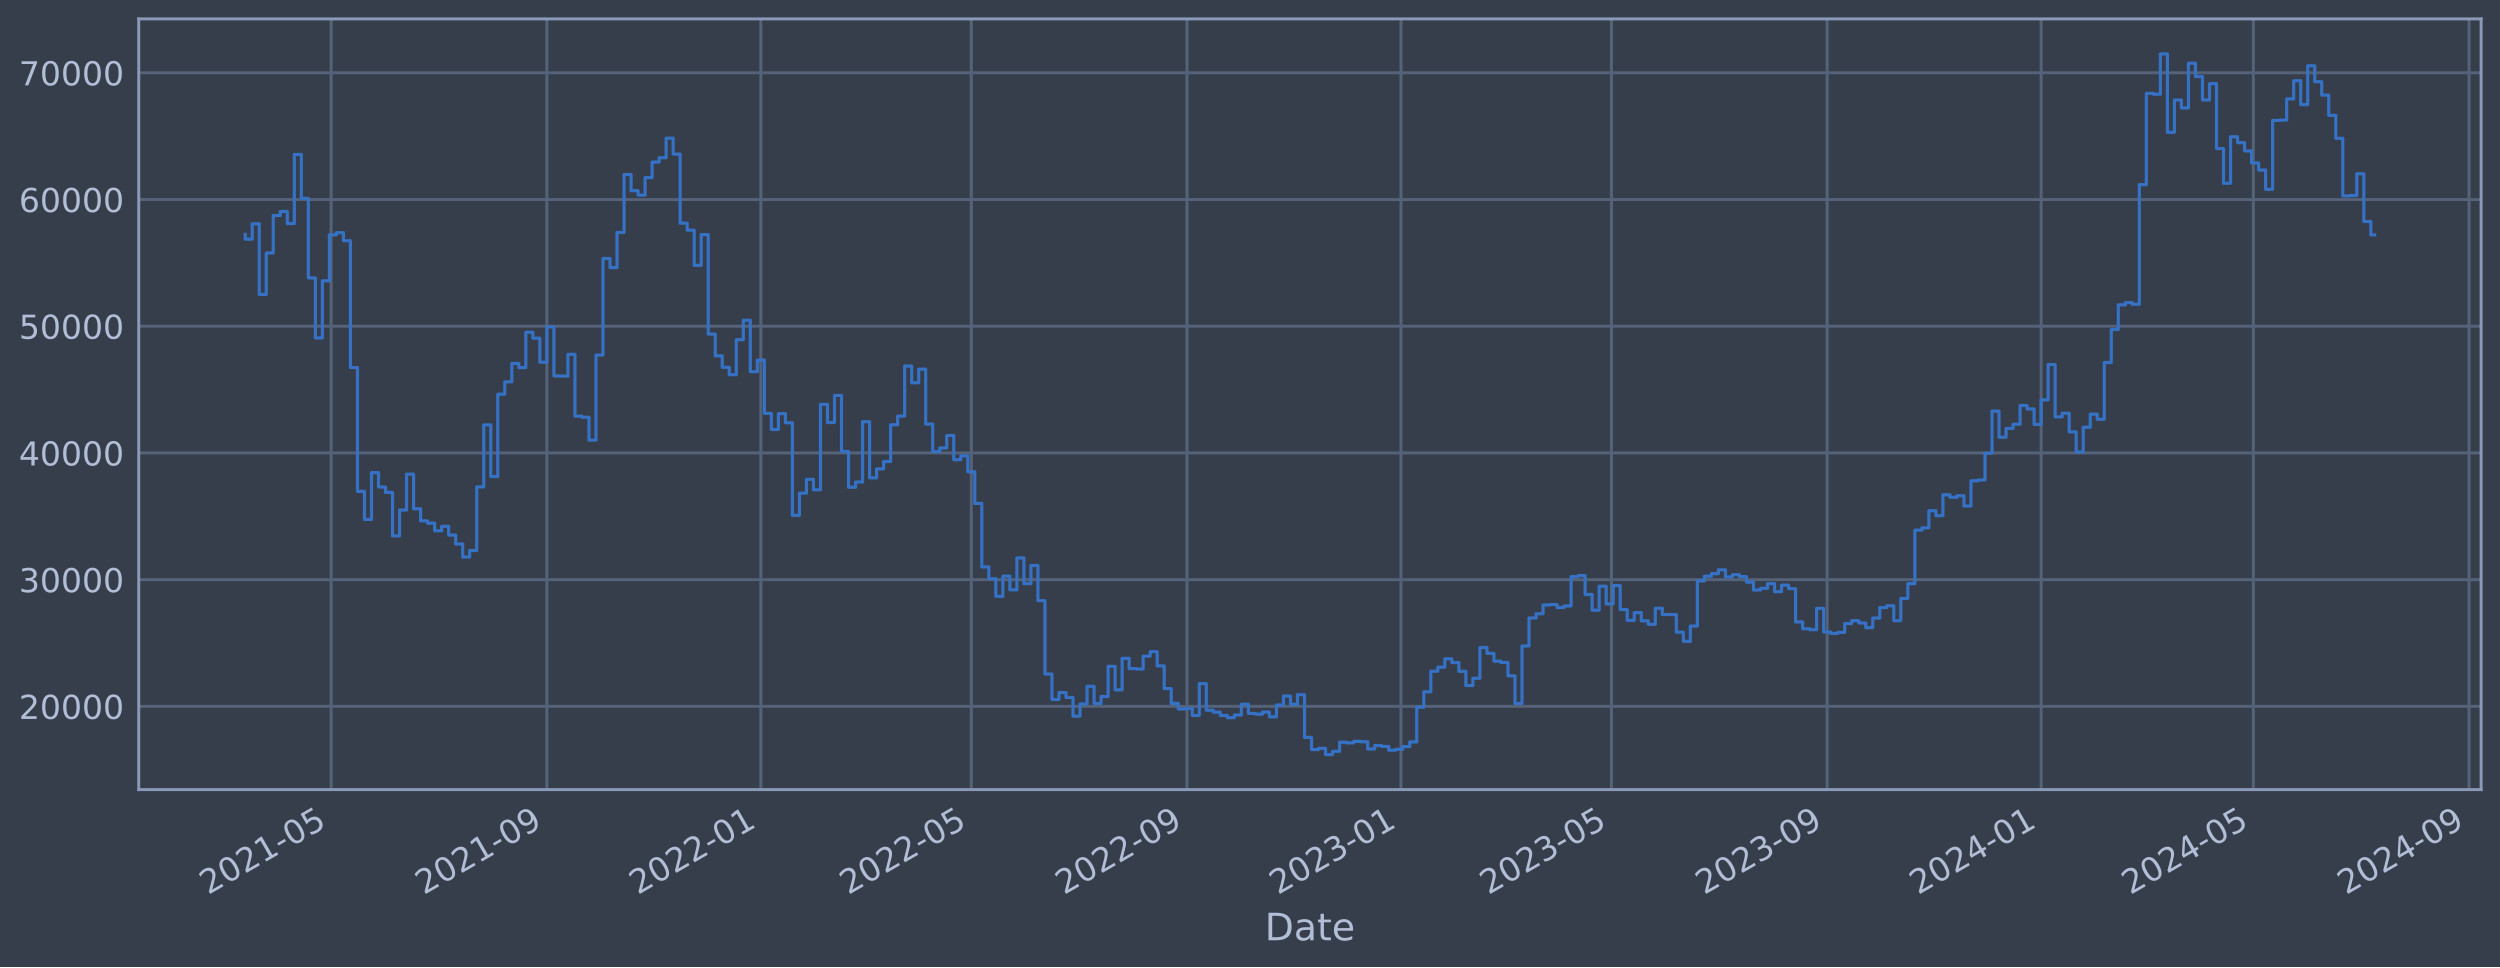
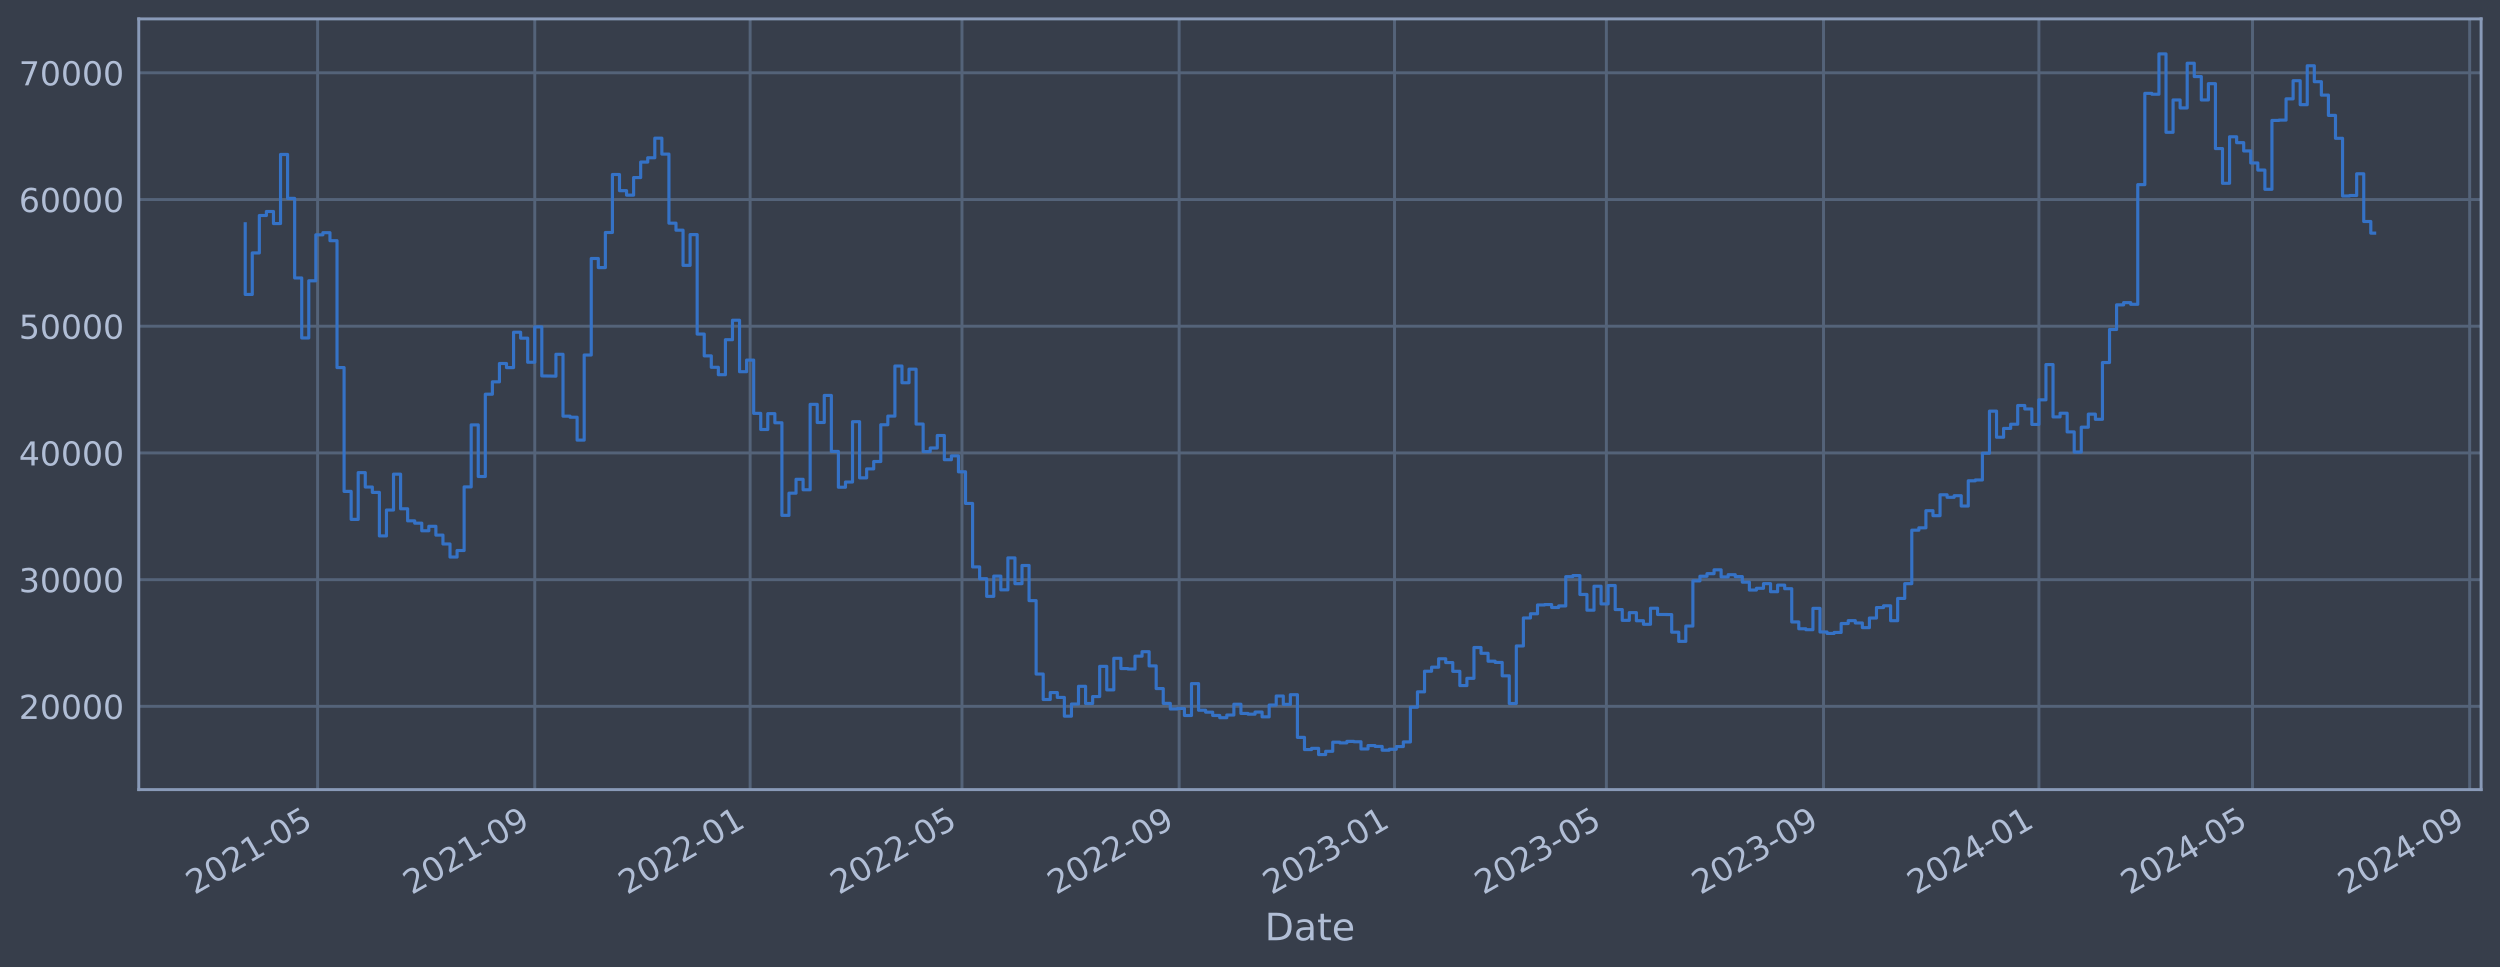
<svg xmlns="http://www.w3.org/2000/svg" xmlns:xlink="http://www.w3.org/1999/xlink" width="952.884pt" height="368.58pt" viewBox="0 0 952.884 368.58" version="1.1">
  <defs>
    <style type="text/css">*{stroke-linejoin: round; stroke-linecap: butt}</style>
  </defs>
  <g id="figure_1">
    <g id="patch_1">
      <path d="M 0 368.58  L 952.884 368.58  L 952.884 0  L 0 0  z " style="fill: #373e4b" />
    </g>
    <g id="axes_1">
      <g id="patch_2">
        <path d="M 52.884 300.96  L 945.684 300.96  L 945.684 7.2  L 52.884 7.2  z " style="fill: #373e4b" />
      </g>
      <g id="matplotlib.axis_1">
        <g id="xtick_1">
          <g id="line2d_1">
-             <path d="M 126.221 300.96  L 126.221 7.2  " clip-path="url(#p258242b136)" style="fill: none; stroke: #546379; stroke-width: 1.12; stroke-linecap: square" />
+             <path d="M 121.054 300.96  L 121.054 7.2  " clip-path="url(#p87832629cb)" style="fill: none; stroke: #546379; stroke-width: 1.12; stroke-linecap: square" />
          </g>
          <g id="line2d_2" />
          <g id="text_1">
-             <g style="fill: #b1bed6" transform="translate(79.3175 341.1745) rotate(-30) scale(0.126 -0.126)">
+             <g style="fill: #b1bed6" transform="translate(74.15121 341.1745) rotate(-30) scale(0.126 -0.126)">
              <defs>
                <path id="DejaVuSans-32" d="M 1228 531  L 3431 531  L 3431 0  L 469 0  L 469 531  Q 828 903 1448 1529  Q 2069 2156 2228 2338  Q 2531 2678 2651 2914  Q 2772 3150 2772 3378  Q 2772 3750 2511 3984  Q 2250 4219 1831 4219  Q 1534 4219 1204 4116  Q 875 4013 500 3803  L 500 4441  Q 881 4594 1212 4672  Q 1544 4750 1819 4750  Q 2544 4750 2975 4387  Q 3406 4025 3406 3419  Q 3406 3131 3298 2873  Q 3191 2616 2906 2266  Q 2828 2175 2409 1742  Q 1991 1309 1228 531  z " transform="scale(0.015625)" />
                <path id="DejaVuSans-30" d="M 2034 4250  Q 1547 4250 1301 3770  Q 1056 3291 1056 2328  Q 1056 1369 1301 889  Q 1547 409 2034 409  Q 2525 409 2770 889  Q 3016 1369 3016 2328  Q 3016 3291 2770 3770  Q 2525 4250 2034 4250  z M 2034 4750  Q 2819 4750 3233 4129  Q 3647 3509 3647 2328  Q 3647 1150 3233 529  Q 2819 -91 2034 -91  Q 1250 -91 836 529  Q 422 1150 422 2328  Q 422 3509 836 4129  Q 1250 4750 2034 4750  z " transform="scale(0.015625)" />
                <path id="DejaVuSans-31" d="M 794 531  L 1825 531  L 1825 4091  L 703 3866  L 703 4441  L 1819 4666  L 2450 4666  L 2450 531  L 3481 531  L 3481 0  L 794 0  L 794 531  z " transform="scale(0.015625)" />
                <path id="DejaVuSans-2d" d="M 313 2009  L 1997 2009  L 1997 1497  L 313 1497  L 313 2009  z " transform="scale(0.015625)" />
                <path id="DejaVuSans-35" d="M 691 4666  L 3169 4666  L 3169 4134  L 1269 4134  L 1269 2991  Q 1406 3038 1543 3061  Q 1681 3084 1819 3084  Q 2600 3084 3056 2656  Q 3513 2228 3513 1497  Q 3513 744 3044 326  Q 2575 -91 1722 -91  Q 1428 -91 1123 -41  Q 819 9 494 109  L 494 744  Q 775 591 1075 516  Q 1375 441 1709 441  Q 2250 441 2565 725  Q 2881 1009 2881 1497  Q 2881 1984 2565 2268  Q 2250 2553 1709 2553  Q 1456 2553 1204 2497  Q 953 2441 691 2322  L 691 4666  z " transform="scale(0.015625)" />
              </defs>
              <use xlink:href="#DejaVuSans-32" />
              <use xlink:href="#DejaVuSans-30" x="63.623" />
              <use xlink:href="#DejaVuSans-32" x="127.246" />
              <use xlink:href="#DejaVuSans-31" x="190.869" />
              <use xlink:href="#DejaVuSans-2d" x="254.492" />
              <use xlink:href="#DejaVuSans-30" x="290.576" />
              <use xlink:href="#DejaVuSans-35" x="354.199" />
            </g>
          </g>
        </g>
        <g id="xtick_2">
          <g id="line2d_3">
-             <path d="M 208.443 300.96  L 208.443 7.2  " clip-path="url(#p258242b136)" style="fill: none; stroke: #546379; stroke-width: 1.12; stroke-linecap: square" />
+             <path d="M 203.821 300.96  L 203.821 7.2  " clip-path="url(#p87832629cb)" style="fill: none; stroke: #546379; stroke-width: 1.12; stroke-linecap: square" />
          </g>
          <g id="line2d_4" />
          <g id="text_2">
-             <g style="fill: #b1bed6" transform="translate(161.5397 341.1745) rotate(-30) scale(0.126 -0.126)">
+             <g style="fill: #b1bed6" transform="translate(156.918 341.1745) rotate(-30) scale(0.126 -0.126)">
              <defs>
                <path id="DejaVuSans-39" d="M 703 97  L 703 672  Q 941 559 1184 500  Q 1428 441 1663 441  Q 2288 441 2617 861  Q 2947 1281 2994 2138  Q 2813 1869 2534 1725  Q 2256 1581 1919 1581  Q 1219 1581 811 2004  Q 403 2428 403 3163  Q 403 3881 828 4315  Q 1253 4750 1959 4750  Q 2769 4750 3195 4129  Q 3622 3509 3622 2328  Q 3622 1225 3098 567  Q 2575 -91 1691 -91  Q 1453 -91 1209 -44  Q 966 3 703 97  z M 1959 2075  Q 2384 2075 2632 2365  Q 2881 2656 2881 3163  Q 2881 3666 2632 3958  Q 2384 4250 1959 4250  Q 1534 4250 1286 3958  Q 1038 3666 1038 3163  Q 1038 2656 1286 2365  Q 1534 2075 1959 2075  z " transform="scale(0.015625)" />
              </defs>
              <use xlink:href="#DejaVuSans-32" />
              <use xlink:href="#DejaVuSans-30" x="63.623" />
              <use xlink:href="#DejaVuSans-32" x="127.246" />
              <use xlink:href="#DejaVuSans-31" x="190.869" />
              <use xlink:href="#DejaVuSans-2d" x="254.492" />
              <use xlink:href="#DejaVuSans-30" x="290.576" />
              <use xlink:href="#DejaVuSans-39" x="354.199" />
            </g>
          </g>
        </g>
        <g id="xtick_3">
          <g id="line2d_5">
-             <path d="M 289.997 300.96  L 289.997 7.2  " clip-path="url(#p258242b136)" style="fill: none; stroke: #546379; stroke-width: 1.12; stroke-linecap: square" />
+             <path d="M 285.915 300.96  L 285.915 7.2  " clip-path="url(#p87832629cb)" style="fill: none; stroke: #546379; stroke-width: 1.12; stroke-linecap: square" />
          </g>
          <g id="line2d_6" />
          <g id="text_3">
-             <g style="fill: #b1bed6" transform="translate(243.0935 341.1745) rotate(-30) scale(0.126 -0.126)">
+             <g style="fill: #b1bed6" transform="translate(239.0118 341.1745) rotate(-30) scale(0.126 -0.126)">
              <use xlink:href="#DejaVuSans-32" />
              <use xlink:href="#DejaVuSans-30" x="63.623" />
              <use xlink:href="#DejaVuSans-32" x="127.246" />
              <use xlink:href="#DejaVuSans-32" x="190.869" />
              <use xlink:href="#DejaVuSans-2d" x="254.492" />
              <use xlink:href="#DejaVuSans-30" x="290.576" />
              <use xlink:href="#DejaVuSans-31" x="354.199" />
            </g>
          </g>
        </g>
        <g id="xtick_4">
          <g id="line2d_7">
-             <path d="M 370.214 300.96  L 370.214 7.2  " clip-path="url(#p258242b136)" style="fill: none; stroke: #546379; stroke-width: 1.12; stroke-linecap: square" />
+             <path d="M 366.663 300.96  L 366.663 7.2  " clip-path="url(#p87832629cb)" style="fill: none; stroke: #546379; stroke-width: 1.12; stroke-linecap: square" />
          </g>
          <g id="line2d_8" />
          <g id="text_4">
-             <g style="fill: #b1bed6" transform="translate(323.3103 341.1745) rotate(-30) scale(0.126 -0.126)">
+             <g style="fill: #b1bed6" transform="translate(319.7599 341.1745) rotate(-30) scale(0.126 -0.126)">
              <use xlink:href="#DejaVuSans-32" />
              <use xlink:href="#DejaVuSans-30" x="63.623" />
              <use xlink:href="#DejaVuSans-32" x="127.246" />
              <use xlink:href="#DejaVuSans-32" x="190.869" />
              <use xlink:href="#DejaVuSans-2d" x="254.492" />
              <use xlink:href="#DejaVuSans-30" x="290.576" />
              <use xlink:href="#DejaVuSans-35" x="354.199" />
            </g>
          </g>
        </g>
        <g id="xtick_5">
          <g id="line2d_9">
-             <path d="M 452.436 300.96  L 452.436 7.2  " clip-path="url(#p258242b136)" style="fill: none; stroke: #546379; stroke-width: 1.12; stroke-linecap: square" />
+             <path d="M 449.43 300.96  L 449.43 7.2  " clip-path="url(#p87832629cb)" style="fill: none; stroke: #546379; stroke-width: 1.12; stroke-linecap: square" />
          </g>
          <g id="line2d_10" />
          <g id="text_5">
-             <g style="fill: #b1bed6" transform="translate(405.5326 341.1745) rotate(-30) scale(0.126 -0.126)">
+             <g style="fill: #b1bed6" transform="translate(402.5266 341.1745) rotate(-30) scale(0.126 -0.126)">
              <use xlink:href="#DejaVuSans-32" />
              <use xlink:href="#DejaVuSans-30" x="63.623" />
              <use xlink:href="#DejaVuSans-32" x="127.246" />
              <use xlink:href="#DejaVuSans-32" x="190.869" />
              <use xlink:href="#DejaVuSans-2d" x="254.492" />
              <use xlink:href="#DejaVuSans-30" x="290.576" />
              <use xlink:href="#DejaVuSans-39" x="354.199" />
            </g>
          </g>
        </g>
        <g id="xtick_6">
          <g id="line2d_11">
-             <path d="M 533.99 300.96  L 533.99 7.2  " clip-path="url(#p258242b136)" style="fill: none; stroke: #546379; stroke-width: 1.12; stroke-linecap: square" />
+             <path d="M 531.524 300.96  L 531.524 7.2  " clip-path="url(#p87832629cb)" style="fill: none; stroke: #546379; stroke-width: 1.12; stroke-linecap: square" />
          </g>
          <g id="line2d_12" />
          <g id="text_6">
-             <g style="fill: #b1bed6" transform="translate(487.0864 341.1745) rotate(-30) scale(0.126 -0.126)">
+             <g style="fill: #b1bed6" transform="translate(484.6205 341.1745) rotate(-30) scale(0.126 -0.126)">
              <defs>
                <path id="DejaVuSans-33" d="M 2597 2516  Q 3050 2419 3304 2112  Q 3559 1806 3559 1356  Q 3559 666 3084 287  Q 2609 -91 1734 -91  Q 1441 -91 1130 -33  Q 819 25 488 141  L 488 750  Q 750 597 1062 519  Q 1375 441 1716 441  Q 2309 441 2620 675  Q 2931 909 2931 1356  Q 2931 1769 2642 2001  Q 2353 2234 1838 2234  L 1294 2234  L 1294 2753  L 1863 2753  Q 2328 2753 2575 2939  Q 2822 3125 2822 3475  Q 2822 3834 2567 4026  Q 2313 4219 1838 4219  Q 1578 4219 1281 4162  Q 984 4106 628 3988  L 628 4550  Q 988 4650 1302 4700  Q 1616 4750 1894 4750  Q 2613 4750 3031 4423  Q 3450 4097 3450 3541  Q 3450 3153 3228 2886  Q 3006 2619 2597 2516  z " transform="scale(0.015625)" />
              </defs>
              <use xlink:href="#DejaVuSans-32" />
              <use xlink:href="#DejaVuSans-30" x="63.623" />
              <use xlink:href="#DejaVuSans-32" x="127.246" />
              <use xlink:href="#DejaVuSans-33" x="190.869" />
              <use xlink:href="#DejaVuSans-2d" x="254.492" />
              <use xlink:href="#DejaVuSans-30" x="290.576" />
              <use xlink:href="#DejaVuSans-31" x="354.199" />
            </g>
          </g>
        </g>
        <g id="xtick_7">
          <g id="line2d_13">
-             <path d="M 614.206 300.96  L 614.206 7.2  " clip-path="url(#p258242b136)" style="fill: none; stroke: #546379; stroke-width: 1.12; stroke-linecap: square" />
+             <path d="M 612.272 300.96  L 612.272 7.2  " clip-path="url(#p87832629cb)" style="fill: none; stroke: #546379; stroke-width: 1.12; stroke-linecap: square" />
          </g>
          <g id="line2d_14" />
          <g id="text_7">
-             <g style="fill: #b1bed6" transform="translate(567.3032 341.1745) rotate(-30) scale(0.126 -0.126)">
+             <g style="fill: #b1bed6" transform="translate(565.3685 341.1745) rotate(-30) scale(0.126 -0.126)">
              <use xlink:href="#DejaVuSans-32" />
              <use xlink:href="#DejaVuSans-30" x="63.623" />
              <use xlink:href="#DejaVuSans-32" x="127.246" />
              <use xlink:href="#DejaVuSans-33" x="190.869" />
              <use xlink:href="#DejaVuSans-2d" x="254.492" />
              <use xlink:href="#DejaVuSans-30" x="290.576" />
              <use xlink:href="#DejaVuSans-35" x="354.199" />
            </g>
          </g>
        </g>
        <g id="xtick_8">
          <g id="line2d_15">
-             <path d="M 696.429 300.96  L 696.429 7.2  " clip-path="url(#p258242b136)" style="fill: none; stroke: #546379; stroke-width: 1.12; stroke-linecap: square" />
+             <path d="M 695.039 300.96  L 695.039 7.2  " clip-path="url(#p87832629cb)" style="fill: none; stroke: #546379; stroke-width: 1.12; stroke-linecap: square" />
          </g>
          <g id="line2d_16" />
          <g id="text_8">
-             <g style="fill: #b1bed6" transform="translate(649.5254 341.1745) rotate(-30) scale(0.126 -0.126)">
+             <g style="fill: #b1bed6" transform="translate(648.1353 341.1745) rotate(-30) scale(0.126 -0.126)">
              <use xlink:href="#DejaVuSans-32" />
              <use xlink:href="#DejaVuSans-30" x="63.623" />
              <use xlink:href="#DejaVuSans-32" x="127.246" />
              <use xlink:href="#DejaVuSans-33" x="190.869" />
              <use xlink:href="#DejaVuSans-2d" x="254.492" />
              <use xlink:href="#DejaVuSans-30" x="290.576" />
              <use xlink:href="#DejaVuSans-39" x="354.199" />
            </g>
          </g>
        </g>
        <g id="xtick_9">
          <g id="line2d_17">
-             <path d="M 777.982 300.96  L 777.982 7.2  " clip-path="url(#p258242b136)" style="fill: none; stroke: #546379; stroke-width: 1.12; stroke-linecap: square" />
+             <path d="M 777.132 300.96  L 777.132 7.2  " clip-path="url(#p87832629cb)" style="fill: none; stroke: #546379; stroke-width: 1.12; stroke-linecap: square" />
          </g>
          <g id="line2d_18" />
          <g id="text_9">
-             <g style="fill: #b1bed6" transform="translate(731.0792 341.1745) rotate(-30) scale(0.126 -0.126)">
+             <g style="fill: #b1bed6" transform="translate(730.2292 341.1745) rotate(-30) scale(0.126 -0.126)">
              <defs>
                <path id="DejaVuSans-34" d="M 2419 4116  L 825 1625  L 2419 1625  L 2419 4116  z M 2253 4666  L 3047 4666  L 3047 1625  L 3713 1625  L 3713 1100  L 3047 1100  L 3047 0  L 2419 0  L 2419 1100  L 313 1100  L 313 1709  L 2253 4666  z " transform="scale(0.015625)" />
              </defs>
              <use xlink:href="#DejaVuSans-32" />
              <use xlink:href="#DejaVuSans-30" x="63.623" />
              <use xlink:href="#DejaVuSans-32" x="127.246" />
              <use xlink:href="#DejaVuSans-34" x="190.869" />
              <use xlink:href="#DejaVuSans-2d" x="254.492" />
              <use xlink:href="#DejaVuSans-30" x="290.576" />
              <use xlink:href="#DejaVuSans-31" x="354.199" />
            </g>
          </g>
        </g>
        <g id="xtick_10">
          <g id="line2d_19">
-             <path d="M 858.868 300.96  L 858.868 7.2  " clip-path="url(#p258242b136)" style="fill: none; stroke: #546379; stroke-width: 1.12; stroke-linecap: square" />
+             <path d="M 858.553 300.96  L 858.553 7.2  " clip-path="url(#p87832629cb)" style="fill: none; stroke: #546379; stroke-width: 1.12; stroke-linecap: square" />
          </g>
          <g id="line2d_20" />
          <g id="text_10">
-             <g style="fill: #b1bed6" transform="translate(811.9645 341.1745) rotate(-30) scale(0.126 -0.126)">
+             <g style="fill: #b1bed6" transform="translate(811.6501 341.1745) rotate(-30) scale(0.126 -0.126)">
              <use xlink:href="#DejaVuSans-32" />
              <use xlink:href="#DejaVuSans-30" x="63.623" />
              <use xlink:href="#DejaVuSans-32" x="127.246" />
              <use xlink:href="#DejaVuSans-34" x="190.869" />
              <use xlink:href="#DejaVuSans-2d" x="254.492" />
              <use xlink:href="#DejaVuSans-30" x="290.576" />
              <use xlink:href="#DejaVuSans-35" x="354.199" />
            </g>
          </g>
        </g>
        <g id="xtick_11">
          <g id="line2d_21">
-             <path d="M 941.09 300.96  L 941.09 7.2  " clip-path="url(#p258242b136)" style="fill: none; stroke: #546379; stroke-width: 1.12; stroke-linecap: square" />
+             <path d="M 941.32 300.96  L 941.32 7.2  " clip-path="url(#p87832629cb)" style="fill: none; stroke: #546379; stroke-width: 1.12; stroke-linecap: square" />
          </g>
          <g id="line2d_22" />
          <g id="text_11">
-             <g style="fill: #b1bed6" transform="translate(894.1868 341.1745) rotate(-30) scale(0.126 -0.126)">
+             <g style="fill: #b1bed6" transform="translate(894.4169 341.1745) rotate(-30) scale(0.126 -0.126)">
              <use xlink:href="#DejaVuSans-32" />
              <use xlink:href="#DejaVuSans-30" x="63.623" />
              <use xlink:href="#DejaVuSans-32" x="127.246" />
              <use xlink:href="#DejaVuSans-34" x="190.869" />
              <use xlink:href="#DejaVuSans-2d" x="254.492" />
              <use xlink:href="#DejaVuSans-30" x="290.576" />
              <use xlink:href="#DejaVuSans-39" x="354.199" />
            </g>
          </g>
        </g>
        <g id="text_12">
          <g style="fill: #b1bed6" transform="translate(482.0746 358.3856) scale(0.144 -0.144)">
            <defs>
              <path id="DejaVuSans-44" d="M 1259 4147  L 1259 519  L 2022 519  Q 2988 519 3436 956  Q 3884 1394 3884 2338  Q 3884 3275 3436 3711  Q 2988 4147 2022 4147  L 1259 4147  z M 628 4666  L 1925 4666  Q 3281 4666 3915 4102  Q 4550 3538 4550 2338  Q 4550 1131 3912 565  Q 3275 0 1925 0  L 628 0  L 628 4666  z " transform="scale(0.015625)" />
              <path id="DejaVuSans-61" d="M 2194 1759  Q 1497 1759 1228 1600  Q 959 1441 959 1056  Q 959 750 1161 570  Q 1363 391 1709 391  Q 2188 391 2477 730  Q 2766 1069 2766 1631  L 2766 1759  L 2194 1759  z M 3341 1997  L 3341 0  L 2766 0  L 2766 531  Q 2569 213 2275 61  Q 1981 -91 1556 -91  Q 1019 -91 701 211  Q 384 513 384 1019  Q 384 1609 779 1909  Q 1175 2209 1959 2209  L 2766 2209  L 2766 2266  Q 2766 2663 2505 2880  Q 2244 3097 1772 3097  Q 1472 3097 1187 3025  Q 903 2953 641 2809  L 641 3341  Q 956 3463 1253 3523  Q 1550 3584 1831 3584  Q 2591 3584 2966 3190  Q 3341 2797 3341 1997  z " transform="scale(0.015625)" />
              <path id="DejaVuSans-74" d="M 1172 4494  L 1172 3500  L 2356 3500  L 2356 3053  L 1172 3053  L 1172 1153  Q 1172 725 1289 603  Q 1406 481 1766 481  L 2356 481  L 2356 0  L 1766 0  Q 1100 0 847 248  Q 594 497 594 1153  L 594 3053  L 172 3053  L 172 3500  L 594 3500  L 594 4494  L 1172 4494  z " transform="scale(0.015625)" />
              <path id="DejaVuSans-65" d="M 3597 1894  L 3597 1613  L 953 1613  Q 991 1019 1311 708  Q 1631 397 2203 397  Q 2534 397 2845 478  Q 3156 559 3463 722  L 3463 178  Q 3153 47 2828 -22  Q 2503 -91 2169 -91  Q 1331 -91 842 396  Q 353 884 353 1716  Q 353 2575 817 3079  Q 1281 3584 2069 3584  Q 2775 3584 3186 3129  Q 3597 2675 3597 1894  z M 3022 2063  Q 3016 2534 2758 2815  Q 2500 3097 2075 3097  Q 1594 3097 1305 2825  Q 1016 2553 972 2059  L 3022 2063  z " transform="scale(0.015625)" />
            </defs>
            <use xlink:href="#DejaVuSans-44" />
            <use xlink:href="#DejaVuSans-61" x="77.002" />
            <use xlink:href="#DejaVuSans-74" x="138.281" />
            <use xlink:href="#DejaVuSans-65" x="177.49" />
          </g>
        </g>
      </g>
      <g id="matplotlib.axis_2">
        <g id="ytick_1">
          <g id="line2d_23">
-             <path d="M 52.884 269.229  L 945.684 269.229  " clip-path="url(#p258242b136)" style="fill: none; stroke: #546379; stroke-width: 1.12; stroke-linecap: square" />
+             <path d="M 52.884 269.229  L 945.684 269.229  " clip-path="url(#p87832629cb)" style="fill: none; stroke: #546379; stroke-width: 1.12; stroke-linecap: square" />
          </g>
          <g id="line2d_24" />
          <g id="text_13">
            <g style="fill: #b1bed6" transform="translate(7.2 274.0162) scale(0.126 -0.126)">
              <use xlink:href="#DejaVuSans-32" />
              <use xlink:href="#DejaVuSans-30" x="63.623" />
              <use xlink:href="#DejaVuSans-30" x="127.246" />
              <use xlink:href="#DejaVuSans-30" x="190.869" />
              <use xlink:href="#DejaVuSans-30" x="254.492" />
            </g>
          </g>
        </g>
        <g id="ytick_2">
          <g id="line2d_25">
-             <path d="M 52.884 220.932  L 945.684 220.932  " clip-path="url(#p258242b136)" style="fill: none; stroke: #546379; stroke-width: 1.12; stroke-linecap: square" />
+             <path d="M 52.884 220.932  L 945.684 220.932  " clip-path="url(#p87832629cb)" style="fill: none; stroke: #546379; stroke-width: 1.12; stroke-linecap: square" />
          </g>
          <g id="line2d_26" />
          <g id="text_14">
            <g style="fill: #b1bed6" transform="translate(7.2 225.7194) scale(0.126 -0.126)">
              <use xlink:href="#DejaVuSans-33" />
              <use xlink:href="#DejaVuSans-30" x="63.623" />
              <use xlink:href="#DejaVuSans-30" x="127.246" />
              <use xlink:href="#DejaVuSans-30" x="190.869" />
              <use xlink:href="#DejaVuSans-30" x="254.492" />
            </g>
          </g>
        </g>
        <g id="ytick_3">
          <g id="line2d_27">
-             <path d="M 52.884 172.636  L 945.684 172.636  " clip-path="url(#p258242b136)" style="fill: none; stroke: #546379; stroke-width: 1.12; stroke-linecap: square" />
+             <path d="M 52.884 172.636  L 945.684 172.636  " clip-path="url(#p87832629cb)" style="fill: none; stroke: #546379; stroke-width: 1.12; stroke-linecap: square" />
          </g>
          <g id="line2d_28" />
          <g id="text_15">
            <g style="fill: #b1bed6" transform="translate(7.2 177.4226) scale(0.126 -0.126)">
              <use xlink:href="#DejaVuSans-34" />
              <use xlink:href="#DejaVuSans-30" x="63.623" />
              <use xlink:href="#DejaVuSans-30" x="127.246" />
              <use xlink:href="#DejaVuSans-30" x="190.869" />
              <use xlink:href="#DejaVuSans-30" x="254.492" />
            </g>
          </g>
        </g>
        <g id="ytick_4">
          <g id="line2d_29">
-             <path d="M 52.884 124.339  L 945.684 124.339  " clip-path="url(#p258242b136)" style="fill: none; stroke: #546379; stroke-width: 1.12; stroke-linecap: square" />
+             <path d="M 52.884 124.339  L 945.684 124.339  " clip-path="url(#p87832629cb)" style="fill: none; stroke: #546379; stroke-width: 1.12; stroke-linecap: square" />
          </g>
          <g id="line2d_30" />
          <g id="text_16">
            <g style="fill: #b1bed6" transform="translate(7.2 129.1258) scale(0.126 -0.126)">
              <use xlink:href="#DejaVuSans-35" />
              <use xlink:href="#DejaVuSans-30" x="63.623" />
              <use xlink:href="#DejaVuSans-30" x="127.246" />
              <use xlink:href="#DejaVuSans-30" x="190.869" />
              <use xlink:href="#DejaVuSans-30" x="254.492" />
            </g>
          </g>
        </g>
        <g id="ytick_5">
          <g id="line2d_31">
-             <path d="M 52.884 76.042  L 945.684 76.042  " clip-path="url(#p258242b136)" style="fill: none; stroke: #546379; stroke-width: 1.12; stroke-linecap: square" />
+             <path d="M 52.884 76.042  L 945.684 76.042  " clip-path="url(#p87832629cb)" style="fill: none; stroke: #546379; stroke-width: 1.12; stroke-linecap: square" />
          </g>
          <g id="line2d_32" />
          <g id="text_17">
            <g style="fill: #b1bed6" transform="translate(7.2 80.82899) scale(0.126 -0.126)">
              <defs>
                <path id="DejaVuSans-36" d="M 2113 2584  Q 1688 2584 1439 2293  Q 1191 2003 1191 1497  Q 1191 994 1439 701  Q 1688 409 2113 409  Q 2538 409 2786 701  Q 3034 994 3034 1497  Q 3034 2003 2786 2293  Q 2538 2584 2113 2584  z M 3366 4563  L 3366 3988  Q 3128 4100 2886 4159  Q 2644 4219 2406 4219  Q 1781 4219 1451 3797  Q 1122 3375 1075 2522  Q 1259 2794 1537 2939  Q 1816 3084 2150 3084  Q 2853 3084 3261 2657  Q 3669 2231 3669 1497  Q 3669 778 3244 343  Q 2819 -91 2113 -91  Q 1303 -91 875 529  Q 447 1150 447 2328  Q 447 3434 972 4092  Q 1497 4750 2381 4750  Q 2619 4750 2861 4703  Q 3103 4656 3366 4563  z " transform="scale(0.015625)" />
              </defs>
              <use xlink:href="#DejaVuSans-36" />
              <use xlink:href="#DejaVuSans-30" x="63.623" />
              <use xlink:href="#DejaVuSans-30" x="127.246" />
              <use xlink:href="#DejaVuSans-30" x="190.869" />
              <use xlink:href="#DejaVuSans-30" x="254.492" />
            </g>
          </g>
        </g>
        <g id="ytick_6">
          <g id="line2d_33">
-             <path d="M 52.884 27.745  L 945.684 27.745  " clip-path="url(#p258242b136)" style="fill: none; stroke: #546379; stroke-width: 1.12; stroke-linecap: square" />
+             <path d="M 52.884 27.745  L 945.684 27.745  " clip-path="url(#p87832629cb)" style="fill: none; stroke: #546379; stroke-width: 1.12; stroke-linecap: square" />
          </g>
          <g id="line2d_34" />
          <g id="text_18">
            <g style="fill: #b1bed6" transform="translate(7.2 32.5322) scale(0.126 -0.126)">
              <defs>
                <path id="DejaVuSans-37" d="M 525 4666  L 3525 4666  L 3525 4397  L 1831 0  L 1172 0  L 2766 4134  L 525 4134  L 525 4666  z " transform="scale(0.015625)" />
              </defs>
              <use xlink:href="#DejaVuSans-37" />
              <use xlink:href="#DejaVuSans-30" x="63.623" />
              <use xlink:href="#DejaVuSans-30" x="127.246" />
              <use xlink:href="#DejaVuSans-30" x="190.869" />
              <use xlink:href="#DejaVuSans-30" x="254.492" />
            </g>
          </g>
        </g>
      </g>
      <g id="line2d_35">
-         <path d="M 93.466 89.308  L 93.466 91.147  L 96.139 91.147  L 96.139 85.287  L 98.813 85.287  L 98.813 112.225  L 101.487 112.225  L 101.487 96.405  L 104.161 96.405  L 104.161 82.142  L 106.835 82.142  L 106.835 80.61  L 109.509 80.61  L 109.509 85.206  L 112.183 85.206  L 112.183 58.875  L 114.857 58.875  L 114.857 75.621  L 117.531 75.621  L 117.531 105.943  L 120.205 105.943  L 120.205 128.803  L 122.878 128.803  L 122.878 107.028  L 125.552 107.028  L 125.552 89.501  L 128.226 89.501  L 128.226 88.694  L 130.9 88.694  L 130.9 91.738  L 133.574 91.738  L 133.574 140.1  L 136.248 140.1  L 136.248 187.297  L 138.922 187.297  L 138.922 197.969  L 141.596 197.969  L 141.596 180.144  L 144.27 180.144  L 144.27 185.625  L 146.943 185.625  L 146.943 187.678  L 149.617 187.678  L 149.617 204.269  L 152.291 204.269  L 152.291 194.394  L 154.965 194.394  L 154.965 180.726  L 157.639 180.726  L 157.639 193.923  L 160.313 193.923  L 160.313 198.526  L 162.987 198.526  L 162.987 199.408  L 165.661 199.408  L 165.661 202.305  L 168.335 202.305  L 168.335 200.595  L 171.009 200.595  L 171.009 203.953  L 173.682 203.953  L 173.682 207.339  L 176.356 207.339  L 176.356 212.319  L 179.03 212.319  L 179.03 209.834  L 181.704 209.834  L 181.704 185.588  L 184.378 185.588  L 184.378 161.942  L 187.052 161.942  L 187.052 181.628  L 189.726 181.628  L 189.726 150.254  L 192.4 150.254  L 192.4 145.534  L 195.074 145.534  L 195.074 138.555  L 197.747 138.555  L 197.747 140.109  L 200.421 140.109  L 200.421 126.64  L 203.095 126.64  L 203.095 128.894  L 205.769 128.894  L 205.769 138.075  L 208.443 138.075  L 208.443 124.593  L 211.117 124.593  L 211.117 143.279  L 216.465 143.372  L 216.465 135.035  L 219.139 135.035  L 219.139 158.622  L 221.812 158.622  L 221.812 159.037  L 224.486 159.037  L 224.486 167.752  L 227.16 167.752  L 227.16 135.316  L 229.834 135.316  L 229.834 98.53  L 232.508 98.53  L 232.508 101.998  L 235.182 101.998  L 235.182 88.61  L 237.856 88.61  L 237.856 66.52  L 240.53 66.52  L 240.53 72.675  L 243.204 72.675  L 243.204 74.375  L 245.878 74.375  L 245.878 67.68  L 248.551 67.68  L 248.551 61.771  L 251.225 61.771  L 251.225 60.137  L 253.899 60.137  L 253.899 52.672  L 256.573 52.672  L 256.573 58.731  L 259.247 58.731  L 259.247 85.059  L 261.921 85.059  L 261.921 87.738  L 264.595 87.738  L 264.595 101.151  L 267.269 101.151  L 267.269 89.421  L 269.943 89.421  L 269.943 127.331  L 272.616 127.331  L 272.616 135.642  L 275.29 135.642  L 275.29 140.001  L 277.964 140.001  L 277.964 142.819  L 280.638 142.819  L 280.638 129.484  L 283.312 129.484  L 283.312 122.065  L 285.986 122.065  L 285.986 141.683  L 288.66 141.683  L 288.66 137.244  L 291.334 137.244  L 291.334 157.564  L 294.008 157.564  L 294.008 163.705  L 296.682 163.705  L 296.682 157.667  L 299.355 157.667  L 299.355 161.134  L 302.029 161.134  L 302.029 196.439  L 304.703 196.439  L 304.703 187.977  L 307.377 187.977  L 307.377 182.688  L 310.051 182.688  L 310.051 186.678  L 312.725 186.678  L 312.725 154.118  L 315.399 154.118  L 315.399 161.038  L 318.073 161.038  L 318.073 150.727  L 320.747 150.727  L 320.747 172.08  L 323.42 172.08  L 323.42 185.717  L 326.094 185.717  L 326.094 183.722  L 328.768 183.722  L 328.768 160.733  L 331.442 160.733  L 331.442 182.138  L 334.116 182.138  L 334.116 178.716  L 336.79 178.716  L 336.79 175.916  L 339.464 175.916  L 339.464 161.902  L 342.138 161.902  L 342.138 158.605  L 344.812 158.605  L 344.812 139.511  L 347.486 139.511  L 347.486 145.883  L 350.159 145.883  L 350.159 140.705  L 352.833 140.705  L 352.833 161.629  L 355.507 161.629  L 355.507 172.142  L 358.181 172.142  L 358.181 170.758  L 360.855 170.758  L 360.855 165.991  L 363.529 165.991  L 363.529 175.217  L 366.203 175.217  L 366.203 173.746  L 368.877 173.746  L 368.877 179.829  L 371.551 179.829  L 371.551 191.891  L 374.224 191.891  L 374.224 216.084  L 376.898 216.084  L 376.898 220.572  L 379.572 220.572  L 379.572 227.303  L 382.246 227.303  L 382.246 219.585  L 384.92 219.585  L 384.92 224.825  L 387.594 224.825  L 387.594 212.647  L 390.268 212.647  L 390.268 222.469  L 392.942 222.469  L 392.942 215.534  L 395.616 215.534  L 395.616 228.928  L 398.29 228.928  L 398.29 256.91  L 400.963 256.91  L 400.963 266.619  L 403.637 266.619  L 403.637 263.973  L 406.311 263.973  L 406.311 265.838  L 408.985 265.838  L 408.985 272.964  L 411.659 272.964  L 411.659 268.351  L 414.333 268.351  L 414.333 261.586  L 417.007 261.586  L 417.007 268.149  L 419.681 268.149  L 419.681 265.49  L 422.355 265.49  L 422.355 253.996  L 425.028 253.996  L 425.028 262.947  L 427.702 262.947  L 427.702 250.915  L 430.376 250.915  L 430.376 254.828  L 433.05 254.828  L 433.05 254.995  L 435.724 254.995  L 435.724 250.104  L 438.398 250.104  L 438.398 248.39  L 441.072 248.39  L 441.072 253.803  L 443.746 253.803  L 443.746 262.453  L 446.42 262.453  L 446.42 268.102  L 449.094 268.102  L 449.094 270.229  L 451.767 270.229  L 451.767 270.026  L 454.441 270.026  L 454.441 272.706  L 457.115 272.706  L 457.115 260.562  L 459.789 260.562  L 459.789 270.704  L 462.463 270.704  L 462.463 271.44  L 465.137 271.44  L 465.137 272.704  L 467.811 272.704  L 467.811 273.552  L 470.485 273.552  L 470.485 272.539  L 473.159 272.539  L 473.159 268.419  L 475.832 268.419  L 475.832 271.925  L 478.506 271.925  L 478.506 272.207  L 481.18 272.207  L 481.18 271.407  L 483.854 271.407  L 483.854 273.231  L 486.528 273.231  L 486.528 268.74  L 489.202 268.74  L 489.202 265.287  L 491.876 265.287  L 491.876 268.485  L 494.55 268.485  L 494.55 264.784  L 497.224 264.784  L 497.224 281.061  L 499.897 281.061  L 499.897 285.708  L 502.571 285.708  L 502.571 285.248  L 505.245 285.248  L 505.245 287.607  L 507.919 287.607  L 507.919 286.358  L 510.593 286.358  L 510.593 282.894  L 513.267 282.894  L 513.267 283.15  L 515.941 283.15  L 515.941 282.585  L 518.615 282.585  L 518.615 282.719  L 521.289 282.719  L 521.289 285.468  L 523.963 285.468  L 523.963 284.179  L 526.636 284.179  L 526.636 284.5  L 529.31 284.5  L 529.31 285.943  L 531.984 285.943  L 531.984 285.584  L 534.658 285.584  L 534.658 284.557  L 537.332 284.557  L 537.332 282.791  L 540.006 282.791  L 540.006 269.551  L 542.68 269.551  L 542.68 263.698  L 545.354 263.698  L 545.354 255.839  L 548.028 255.839  L 548.028 254.307  L 550.701 254.307  L 550.701 251.09  L 553.375 251.09  L 553.375 252.545  L 556.049 252.545  L 556.049 255.881  L 558.723 255.881  L 558.723 261.315  L 561.397 261.315  L 561.397 258.547  L 564.071 258.547  L 564.071 246.81  L 566.745 246.81  L 566.745 249.014  L 569.419 249.014  L 569.419 252.02  L 572.093 252.02  L 572.093 252.483  L 574.767 252.483  L 574.767 257.587  L 577.44 257.587  L 577.44 268.143  L 580.114 268.143  L 580.114 246.204  L 582.788 246.204  L 582.788 235.54  L 585.462 235.54  L 585.462 233.942  L 588.136 233.942  L 588.136 230.592  L 590.81 230.592  L 590.81 230.432  L 593.484 230.432  L 593.484 231.547  L 596.158 231.547  L 596.158 230.951  L 598.832 230.951  L 598.832 219.797  L 601.505 219.797  L 601.505 219.39  L 604.179 219.39  L 604.179 226.585  L 606.853 226.585  L 606.853 232.569  L 609.527 232.569  L 609.527 223.442  L 612.201 223.442  L 612.201 230.173  L 614.875 230.173  L 614.875 223.176  L 617.549 223.176  L 617.549 232.33  L 620.223 232.33  L 620.223 236.455  L 622.897 236.455  L 622.897 233.498  L 625.571 233.498  L 625.571 236.597  L 628.244 236.597  L 628.244 237.946  L 630.918 237.946  L 630.918 231.825  L 633.592 231.825  L 633.592 234.205  L 638.94 234.245  L 638.94 240.962  L 641.614 240.962  L 641.614 244.467  L 644.288 244.467  L 644.288 238.623  L 646.962 238.623  L 646.962 221.397  L 649.636 221.397  L 649.636 219.644  L 652.309 219.644  L 652.309 218.655  L 654.983 218.655  L 654.983 217.19  L 657.657 217.19  L 657.657 219.896  L 660.331 219.896  L 660.331 219.041  L 663.005 219.041  L 663.005 219.772  L 665.679 219.772  L 665.679 221.887  L 668.353 221.887  L 668.353 224.9  L 671.027 224.9  L 671.027 224.235  L 673.701 224.235  L 673.701 222.46  L 676.375 222.46  L 676.375 225.53  L 679.048 225.53  L 679.048 223.029  L 681.722 223.029  L 681.722 224.391  L 684.396 224.391  L 684.396 237.054  L 687.07 237.054  L 687.07 239.655  L 689.744 239.655  L 689.744 240.012  L 692.418 240.012  L 692.418 231.89  L 695.092 231.89  L 695.092 240.883  L 697.766 240.883  L 697.766 241.442  L 700.44 241.442  L 700.44 241.058  L 703.113 241.058  L 703.113 237.662  L 705.787 237.662  L 705.787 236.562  L 708.461 236.562  L 708.461 237.441  L 711.135 237.441  L 711.135 239.223  L 713.809 239.223  L 713.809 235.564  L 716.483 235.564  L 716.483 231.569  L 719.157 231.569  L 719.157 230.895  L 721.831 230.895  L 721.831 236.587  L 724.505 236.587  L 724.505 228.093  L 727.179 228.093  L 727.179 222.465  L 729.852 222.465  L 729.852 202.084  L 732.526 202.084  L 732.526 201.176  L 735.2 201.176  L 735.2 194.656  L 737.874 194.656  L 737.874 196.55  L 740.548 196.55  L 740.548 188.592  L 743.222 188.592  L 743.222 189.552  L 745.896 189.552  L 745.896 188.939  L 748.57 188.939  L 748.57 192.877  L 751.244 192.877  L 751.244 183.256  L 753.917 183.256  L 753.917 182.935  L 756.591 182.935  L 756.591 172.751  L 759.265 172.751  L 759.265 156.704  L 761.939 156.704  L 761.939 166.655  L 764.613 166.655  L 764.613 163.292  L 767.287 163.292  L 767.287 161.708  L 769.961 161.708  L 769.961 154.561  L 772.635 154.561  L 772.635 155.873  L 775.309 155.873  L 775.309 161.77  L 777.982 161.77  L 777.982 152.399  L 780.656 152.399  L 780.656 138.961  L 783.33 138.961  L 783.33 158.9  L 786.004 158.9  L 786.004 157.507  L 788.678 157.507  L 788.678 164.621  L 791.352 164.621  L 791.352 172.305  L 794.026 172.305  L 794.026 162.827  L 796.7 162.827  L 796.7 157.851  L 799.374 157.851  L 799.374 159.821  L 802.048 159.821  L 802.048 138.178  L 804.721 138.178  L 804.721 125.598  L 807.395 125.598  L 807.395 116.199  L 810.069 116.199  L 810.069 115.342  L 812.743 115.342  L 812.743 115.994  L 815.417 115.994  L 815.417 70.379  L 818.091 70.379  L 818.091 35.581  L 820.765 35.581  L 820.765 35.922  L 823.439 35.922  L 823.439 20.553  L 826.113 20.553  L 826.113 50.427  L 828.786 50.427  L 828.786 38.094  L 831.46 38.094  L 831.46 41.141  L 834.134 41.141  L 834.134 24.1  L 836.808 24.1  L 836.808 29.188  L 839.482 29.188  L 839.482 38.093  L 842.156 38.093  L 842.156 31.89  L 844.83 31.89  L 844.83 56.628  L 847.504 56.628  L 847.504 69.858  L 850.178 69.858  L 850.178 52.136  L 852.852 52.136  L 852.852 54.375  L 855.525 54.375  L 855.525 57.531  L 858.199 57.531  L 858.199 62.107  L 860.873 62.107  L 860.873 64.821  L 863.547 64.821  L 863.547 72.15  L 866.221 72.15  L 866.221 45.909  L 868.895 45.909  L 868.895 45.779  L 871.569 45.779  L 871.569 37.684  L 874.243 37.684  L 874.243 30.768  L 876.917 30.768  L 876.917 39.892  L 879.59 39.892  L 879.59 25.073  L 882.264 25.073  L 882.264 31.136  L 884.938 31.136  L 884.938 36.246  L 887.612 36.246  L 887.612 43.988  L 890.286 43.988  L 890.286 52.713  L 892.96 52.713  L 892.96 74.692  L 895.634 74.692  L 895.634 74.517  L 898.308 74.517  L 898.308 66.246  L 900.982 66.246  L 900.982 84.42  L 903.656 84.42  L 903.656 89.526  L 905.102 89.526  L 905.102 89.526  " clip-path="url(#p258242b136)" style="fill: none; stroke: #3572c6; stroke-width: 1.2; stroke-linecap: square" />
+         <path d="M 93.466 85.287  L 93.466 112.225  L 96.157 112.225  L 96.157 96.405  L 98.849 96.405  L 98.849 82.142  L 101.54 82.142  L 101.54 80.61  L 104.232 80.61  L 104.232 85.206  L 106.924 85.206  L 106.924 58.875  L 109.615 58.875  L 109.615 75.621  L 112.307 75.621  L 112.307 105.943  L 114.998 105.943  L 114.998 128.803  L 117.69 128.803  L 117.69 107.028  L 120.382 107.028  L 120.382 89.501  L 123.073 89.501  L 123.073 88.694  L 125.765 88.694  L 125.765 91.738  L 128.456 91.738  L 128.456 140.1  L 131.148 140.1  L 131.148 187.297  L 133.84 187.297  L 133.84 197.969  L 136.531 197.969  L 136.531 180.144  L 139.223 180.144  L 139.223 185.625  L 141.914 185.625  L 141.914 187.678  L 144.606 187.678  L 144.606 204.269  L 147.298 204.269  L 147.298 194.394  L 149.989 194.394  L 149.989 180.726  L 152.681 180.726  L 152.681 193.923  L 155.372 193.923  L 155.372 198.526  L 158.064 198.526  L 158.064 199.408  L 160.756 199.408  L 160.756 202.305  L 163.447 202.305  L 163.447 200.595  L 166.139 200.595  L 166.139 203.953  L 168.83 203.953  L 168.83 207.339  L 171.522 207.339  L 171.522 212.319  L 174.214 212.319  L 174.214 209.834  L 176.905 209.834  L 176.905 185.588  L 179.597 185.588  L 179.597 161.942  L 182.288 161.942  L 182.288 181.628  L 184.98 181.628  L 184.98 150.254  L 187.672 150.254  L 187.672 145.534  L 190.363 145.534  L 190.363 138.555  L 193.055 138.555  L 193.055 140.109  L 195.746 140.109  L 195.746 126.64  L 198.438 126.64  L 198.438 128.894  L 201.13 128.894  L 201.13 138.075  L 203.821 138.075  L 203.821 124.593  L 206.513 124.593  L 206.513 143.279  L 211.896 143.372  L 211.896 135.035  L 214.588 135.035  L 214.588 158.622  L 217.279 158.622  L 217.279 159.037  L 219.971 159.037  L 219.971 167.752  L 222.662 167.752  L 222.662 135.316  L 225.354 135.316  L 225.354 98.53  L 228.046 98.53  L 228.046 101.998  L 230.737 101.998  L 230.737 88.61  L 233.429 88.61  L 233.429 66.52  L 236.12 66.52  L 236.12 72.675  L 238.812 72.675  L 238.812 74.375  L 241.504 74.375  L 241.504 67.68  L 244.195 67.68  L 244.195 61.771  L 246.887 61.771  L 246.887 60.137  L 249.578 60.137  L 249.578 52.672  L 252.27 52.672  L 252.27 58.731  L 254.962 58.731  L 254.962 85.059  L 257.653 85.059  L 257.653 87.738  L 260.345 87.738  L 260.345 101.151  L 263.036 101.151  L 263.036 89.421  L 265.728 89.421  L 265.728 127.331  L 268.42 127.331  L 268.42 135.642  L 271.111 135.642  L 271.111 140.001  L 273.803 140.001  L 273.803 142.819  L 276.494 142.819  L 276.494 129.484  L 279.186 129.484  L 279.186 122.065  L 281.878 122.065  L 281.878 141.683  L 284.569 141.683  L 284.569 137.244  L 287.261 137.244  L 287.261 157.564  L 289.952 157.564  L 289.952 163.705  L 292.644 163.705  L 292.644 157.667  L 295.336 157.667  L 295.336 161.134  L 298.027 161.134  L 298.027 196.439  L 300.719 196.439  L 300.719 187.977  L 303.411 187.977  L 303.411 182.688  L 306.102 182.688  L 306.102 186.678  L 308.794 186.678  L 308.794 154.118  L 311.485 154.118  L 311.485 161.038  L 314.177 161.038  L 314.177 150.727  L 316.869 150.727  L 316.869 172.08  L 319.56 172.08  L 319.56 185.717  L 322.252 185.717  L 322.252 183.722  L 324.943 183.722  L 324.943 160.733  L 327.635 160.733  L 327.635 182.138  L 330.327 182.138  L 330.327 178.716  L 333.018 178.716  L 333.018 175.916  L 335.71 175.916  L 335.71 161.902  L 338.401 161.902  L 338.401 158.605  L 341.093 158.605  L 341.093 139.511  L 343.785 139.511  L 343.785 145.883  L 346.476 145.883  L 346.476 140.705  L 349.168 140.705  L 349.168 161.629  L 351.859 161.629  L 351.859 172.142  L 354.551 172.142  L 354.551 170.758  L 357.243 170.758  L 357.243 165.991  L 359.934 165.991  L 359.934 175.217  L 362.626 175.217  L 362.626 173.746  L 365.317 173.746  L 365.317 179.829  L 368.009 179.829  L 368.009 191.891  L 370.701 191.891  L 370.701 216.084  L 373.392 216.084  L 373.392 220.572  L 376.084 220.572  L 376.084 227.303  L 378.775 227.303  L 378.775 219.585  L 381.467 219.585  L 381.467 224.825  L 384.159 224.825  L 384.159 212.647  L 386.85 212.647  L 386.85 222.469  L 389.542 222.469  L 389.542 215.534  L 392.233 215.534  L 392.233 228.928  L 394.925 228.928  L 394.925 256.91  L 397.617 256.91  L 397.617 266.619  L 400.308 266.619  L 400.308 263.973  L 403 263.973  L 403 265.838  L 405.691 265.838  L 405.691 272.964  L 408.383 272.964  L 408.383 268.351  L 411.075 268.351  L 411.075 261.586  L 413.766 261.586  L 413.766 268.149  L 416.458 268.149  L 416.458 265.49  L 419.149 265.49  L 419.149 253.996  L 421.841 253.996  L 421.841 262.947  L 424.533 262.947  L 424.533 250.915  L 427.224 250.915  L 427.224 254.828  L 429.916 254.828  L 429.916 254.995  L 432.607 254.995  L 432.607 250.104  L 435.299 250.104  L 435.299 248.39  L 437.991 248.39  L 437.991 253.803  L 440.682 253.803  L 440.682 262.453  L 443.374 262.453  L 443.374 268.102  L 446.065 268.102  L 446.065 270.229  L 448.757 270.229  L 448.757 270.026  L 451.449 270.026  L 451.449 272.706  L 454.14 272.706  L 454.14 260.562  L 456.832 260.562  L 456.832 270.704  L 459.523 270.704  L 459.523 271.44  L 462.215 271.44  L 462.215 272.704  L 464.907 272.704  L 464.907 273.552  L 467.598 273.552  L 467.598 272.539  L 470.29 272.539  L 470.29 268.419  L 472.981 268.419  L 472.981 271.925  L 475.673 271.925  L 475.673 272.207  L 478.365 272.207  L 478.365 271.407  L 481.056 271.407  L 481.056 273.231  L 483.748 273.231  L 483.748 268.74  L 486.439 268.74  L 486.439 265.287  L 489.131 265.287  L 489.131 268.485  L 491.823 268.485  L 491.823 264.784  L 494.514 264.784  L 494.514 281.061  L 497.206 281.061  L 497.206 285.708  L 499.897 285.708  L 499.897 285.248  L 502.589 285.248  L 502.589 287.607  L 505.281 287.607  L 505.281 286.358  L 507.972 286.358  L 507.972 282.894  L 510.664 282.894  L 510.664 283.15  L 513.355 283.15  L 513.355 282.585  L 516.047 282.585  L 516.047 282.719  L 518.739 282.719  L 518.739 285.468  L 521.43 285.468  L 521.43 284.179  L 524.122 284.179  L 524.122 284.5  L 526.813 284.5  L 526.813 285.943  L 529.505 285.943  L 529.505 285.584  L 532.197 285.584  L 532.197 284.557  L 534.888 284.557  L 534.888 282.791  L 537.58 282.791  L 537.58 269.551  L 540.271 269.551  L 540.271 263.698  L 542.963 263.698  L 542.963 255.839  L 545.655 255.839  L 545.655 254.307  L 548.346 254.307  L 548.346 251.09  L 551.038 251.09  L 551.038 252.545  L 553.729 252.545  L 553.729 255.881  L 556.421 255.881  L 556.421 261.315  L 559.113 261.315  L 559.113 258.547  L 561.804 258.547  L 561.804 246.81  L 564.496 246.81  L 564.496 249.014  L 567.187 249.014  L 567.187 252.02  L 569.879 252.02  L 569.879 252.483  L 572.571 252.483  L 572.571 257.587  L 575.262 257.587  L 575.262 268.143  L 577.954 268.143  L 577.954 246.204  L 580.645 246.204  L 580.645 235.54  L 583.337 235.54  L 583.337 233.942  L 586.029 233.942  L 586.029 230.592  L 588.72 230.592  L 588.72 230.432  L 591.412 230.432  L 591.412 231.547  L 594.104 231.547  L 594.104 230.951  L 596.795 230.951  L 596.795 219.797  L 599.487 219.797  L 599.487 219.39  L 602.178 219.39  L 602.178 226.585  L 604.87 226.585  L 604.87 232.569  L 607.562 232.569  L 607.562 223.442  L 610.253 223.442  L 610.253 230.173  L 612.945 230.173  L 612.945 223.176  L 615.636 223.176  L 615.636 232.33  L 618.328 232.33  L 618.328 236.455  L 621.02 236.455  L 621.02 233.498  L 623.711 233.498  L 623.711 236.597  L 626.403 236.597  L 626.403 237.946  L 629.094 237.946  L 629.094 231.825  L 631.786 231.825  L 631.786 234.205  L 637.169 234.245  L 637.169 240.962  L 639.861 240.962  L 639.861 244.467  L 642.552 244.467  L 642.552 238.623  L 645.244 238.623  L 645.244 221.397  L 647.936 221.397  L 647.936 219.644  L 650.627 219.644  L 650.627 218.655  L 653.319 218.655  L 653.319 217.19  L 656.01 217.19  L 656.01 219.896  L 658.702 219.896  L 658.702 219.041  L 661.394 219.041  L 661.394 219.772  L 664.085 219.772  L 664.085 221.887  L 666.777 221.887  L 666.777 224.9  L 669.468 224.9  L 669.468 224.235  L 672.16 224.235  L 672.16 222.46  L 674.852 222.46  L 674.852 225.53  L 677.543 225.53  L 677.543 223.029  L 680.235 223.029  L 680.235 224.391  L 682.926 224.391  L 682.926 237.054  L 685.618 237.054  L 685.618 239.655  L 688.31 239.655  L 688.31 240.012  L 691.001 240.012  L 691.001 231.89  L 693.693 231.89  L 693.693 240.883  L 696.384 240.883  L 696.384 241.442  L 699.076 241.442  L 699.076 241.058  L 701.768 241.058  L 701.768 237.662  L 704.459 237.662  L 704.459 236.562  L 707.151 236.562  L 707.151 237.441  L 709.842 237.441  L 709.842 239.223  L 712.534 239.223  L 712.534 235.564  L 715.226 235.564  L 715.226 231.569  L 717.917 231.569  L 717.917 230.895  L 720.609 230.895  L 720.609 236.587  L 723.3 236.587  L 723.3 228.093  L 725.992 228.093  L 725.992 222.465  L 728.684 222.465  L 728.684 202.084  L 731.375 202.084  L 731.375 201.176  L 734.067 201.176  L 734.067 194.656  L 736.758 194.656  L 736.758 196.55  L 739.45 196.55  L 739.45 188.592  L 742.142 188.592  L 742.142 189.552  L 744.833 189.552  L 744.833 188.939  L 747.525 188.939  L 747.525 192.877  L 750.216 192.877  L 750.216 183.256  L 752.908 183.256  L 752.908 182.935  L 755.6 182.935  L 755.6 172.751  L 758.291 172.751  L 758.291 156.704  L 760.983 156.704  L 760.983 166.655  L 763.674 166.655  L 763.674 163.292  L 766.366 163.292  L 766.366 161.708  L 769.058 161.708  L 769.058 154.561  L 771.749 154.561  L 771.749 155.873  L 774.441 155.873  L 774.441 161.77  L 777.132 161.77  L 777.132 152.399  L 779.824 152.399  L 779.824 138.961  L 782.516 138.961  L 782.516 158.9  L 785.207 158.9  L 785.207 157.507  L 787.899 157.507  L 787.899 164.621  L 790.59 164.621  L 790.59 172.305  L 793.282 172.305  L 793.282 162.827  L 795.974 162.827  L 795.974 157.851  L 798.665 157.851  L 798.665 159.821  L 801.357 159.821  L 801.357 138.178  L 804.048 138.178  L 804.048 125.598  L 806.74 125.598  L 806.74 116.199  L 809.432 116.199  L 809.432 115.342  L 812.123 115.342  L 812.123 115.994  L 814.815 115.994  L 814.815 70.379  L 817.506 70.379  L 817.506 35.581  L 820.198 35.581  L 820.198 35.922  L 822.89 35.922  L 822.89 20.553  L 825.581 20.553  L 825.581 50.427  L 828.273 50.427  L 828.273 38.094  L 830.964 38.094  L 830.964 41.141  L 833.656 41.141  L 833.656 24.1  L 836.348 24.1  L 836.348 29.188  L 839.039 29.188  L 839.039 38.093  L 841.731 38.093  L 841.731 31.89  L 844.422 31.89  L 844.422 56.628  L 847.114 56.628  L 847.114 69.858  L 849.806 69.858  L 849.806 52.136  L 852.497 52.136  L 852.497 54.375  L 855.189 54.375  L 855.189 57.531  L 857.88 57.531  L 857.88 62.107  L 860.572 62.107  L 860.572 64.821  L 863.264 64.821  L 863.264 72.15  L 865.955 72.15  L 865.955 45.909  L 868.647 45.909  L 868.647 45.779  L 871.338 45.779  L 871.338 37.684  L 874.03 37.684  L 874.03 30.768  L 876.722 30.768  L 876.722 39.892  L 879.413 39.892  L 879.413 25.073  L 882.105 25.073  L 882.105 31.136  L 884.796 31.136  L 884.796 36.246  L 887.488 36.246  L 887.488 43.988  L 890.18 43.988  L 890.18 52.713  L 892.871 52.713  L 892.871 74.692  L 895.563 74.692  L 895.563 74.517  L 898.255 74.517  L 898.255 66.246  L 900.946 66.246  L 900.946 84.42  L 903.638 84.42  L 903.638 88.858  L 905.102 88.858  L 905.102 88.858  " clip-path="url(#p87832629cb)" style="fill: none; stroke: #3572c6; stroke-width: 1.2; stroke-linecap: square" />
      </g>
      <g id="patch_3">
        <path d="M 52.884 300.96  L 52.884 7.2  " style="fill: none; stroke: #899ab8; stroke-width: 1.12; stroke-linejoin: miter; stroke-linecap: square" />
      </g>
      <g id="patch_4">
        <path d="M 945.684 300.96  L 945.684 7.2  " style="fill: none; stroke: #899ab8; stroke-width: 1.12; stroke-linejoin: miter; stroke-linecap: square" />
      </g>
      <g id="patch_5">
        <path d="M 52.884 300.96  L 945.684 300.96  " style="fill: none; stroke: #899ab8; stroke-width: 1.12; stroke-linejoin: miter; stroke-linecap: square" />
      </g>
      <g id="patch_6">
        <path d="M 52.884 7.2  L 945.684 7.2  " style="fill: none; stroke: #899ab8; stroke-width: 1.12; stroke-linejoin: miter; stroke-linecap: square" />
      </g>
    </g>
  </g>
  <defs>
-     <clipPath id="p258242b136">
+     <clipPath id="p87832629cb">
      <rect x="52.884" y="7.2" width="892.8" height="293.76" />
    </clipPath>
  </defs>
</svg>
